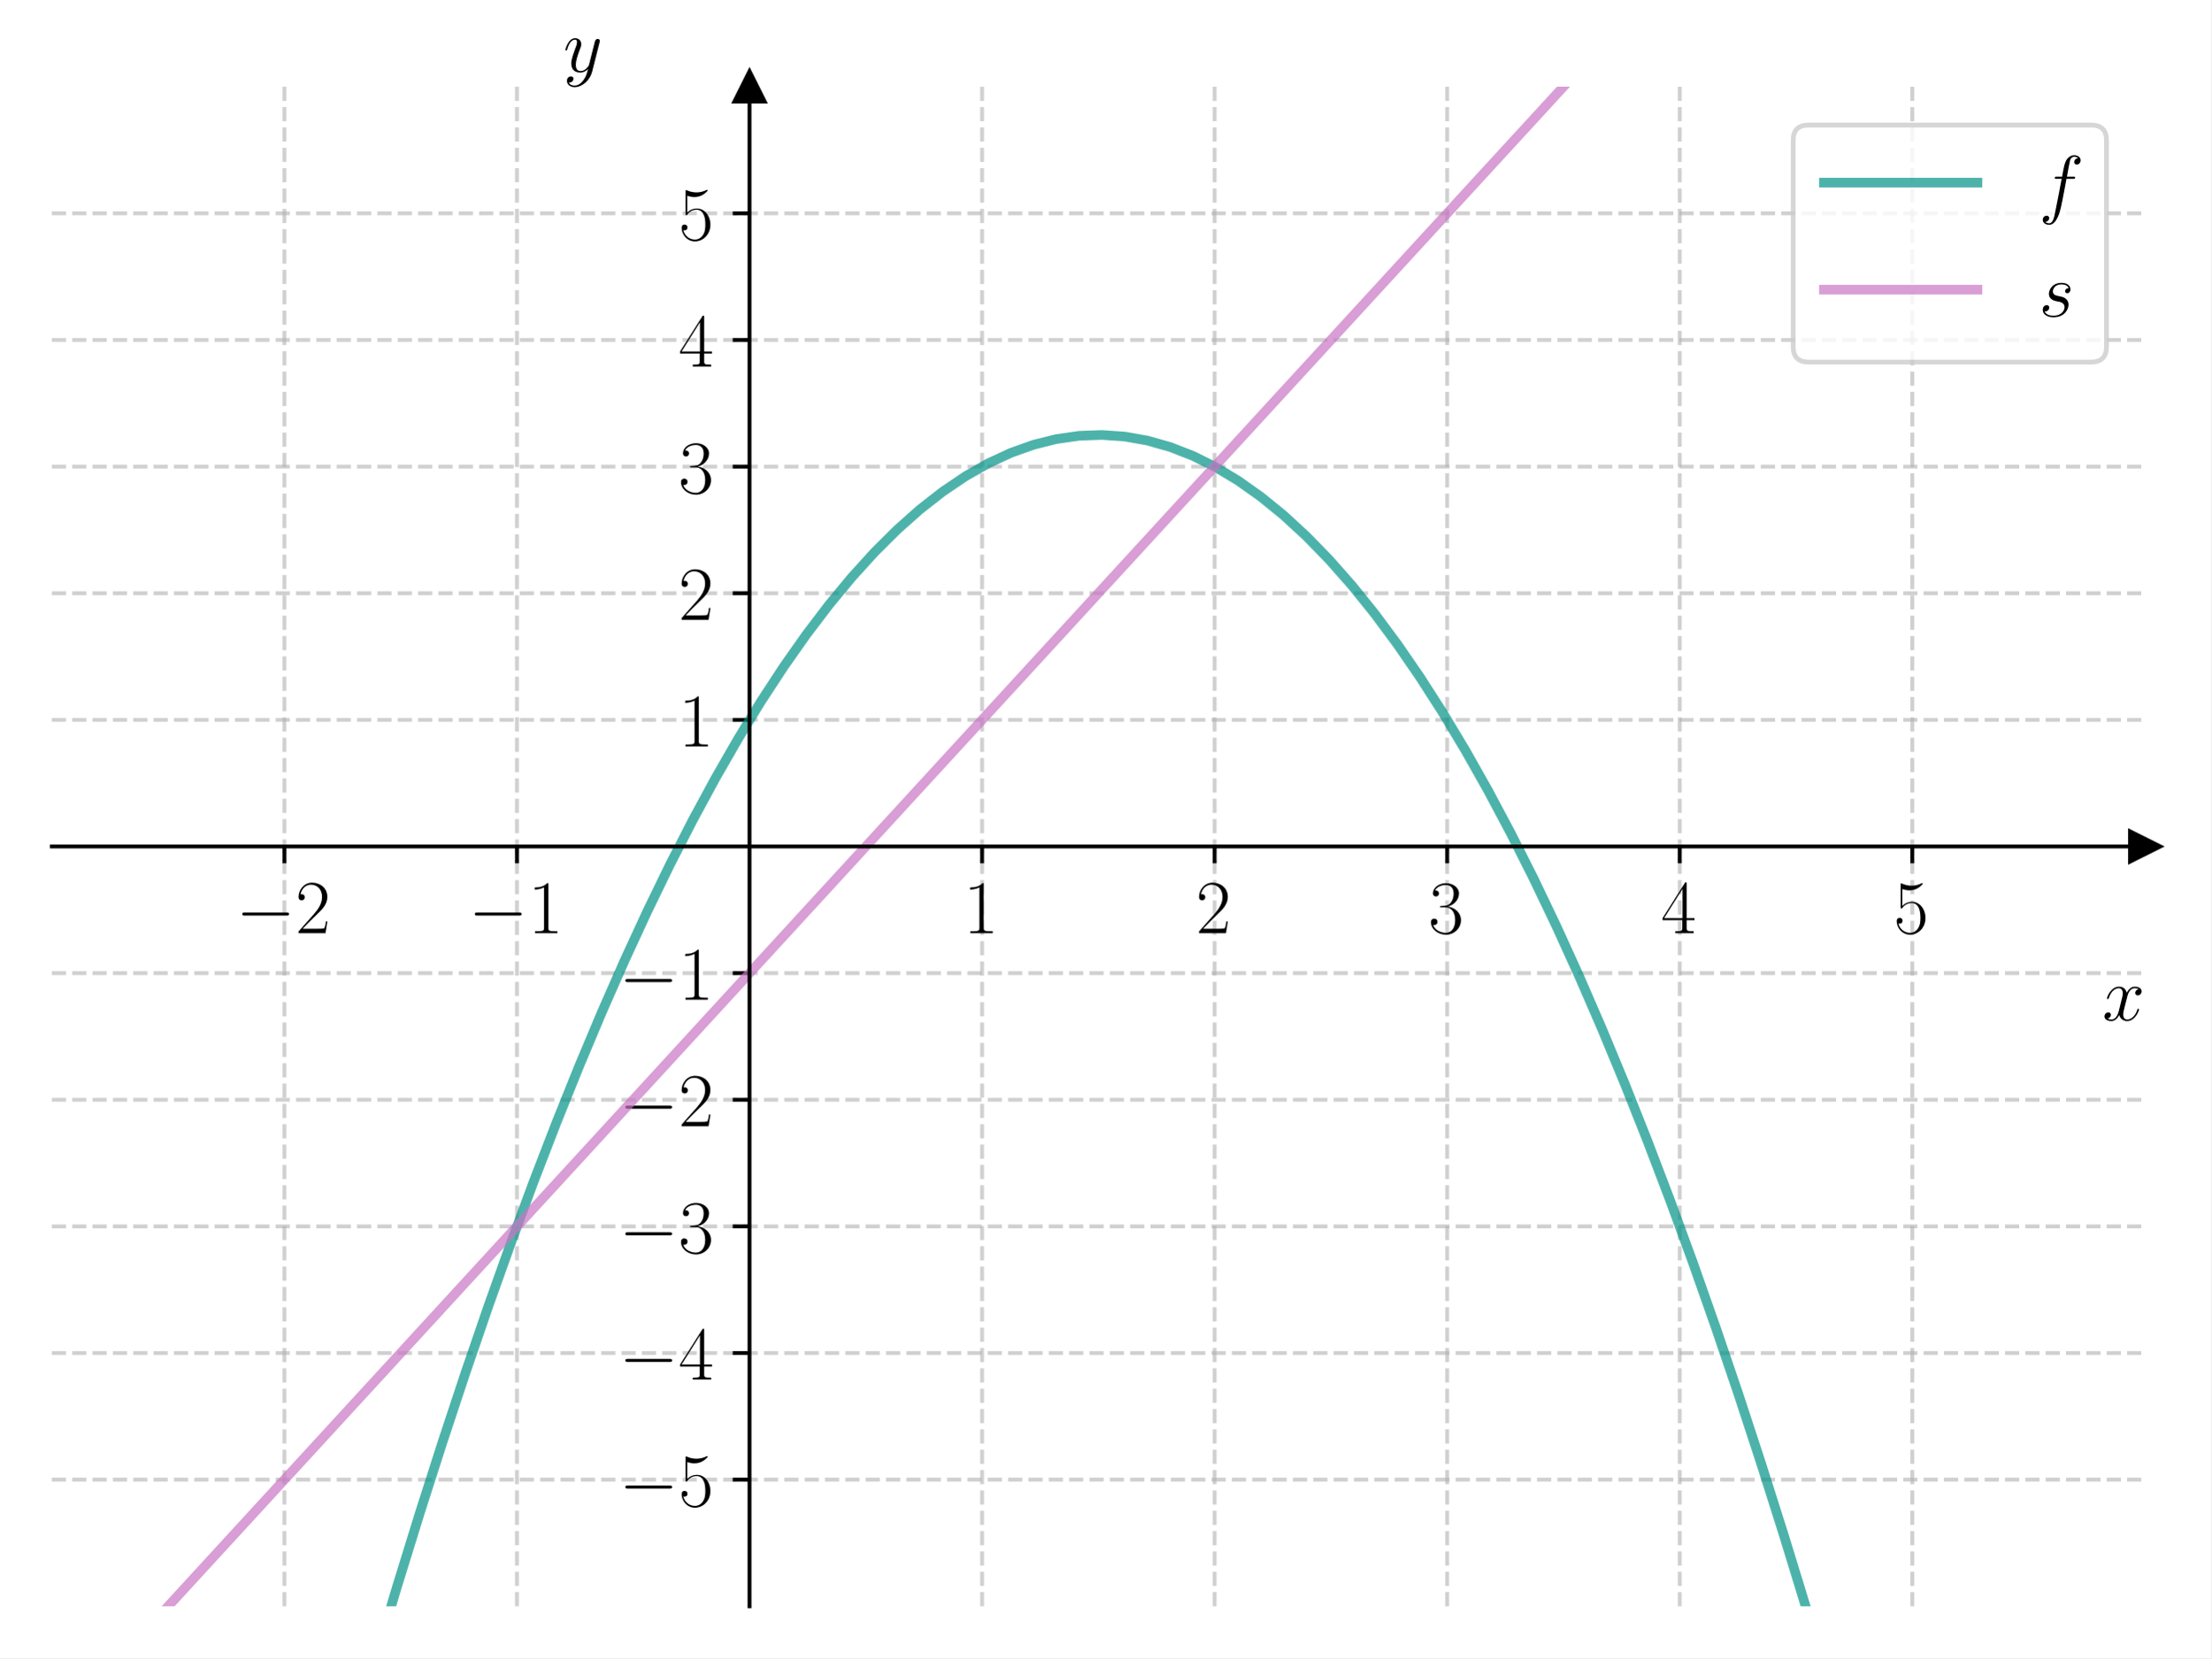
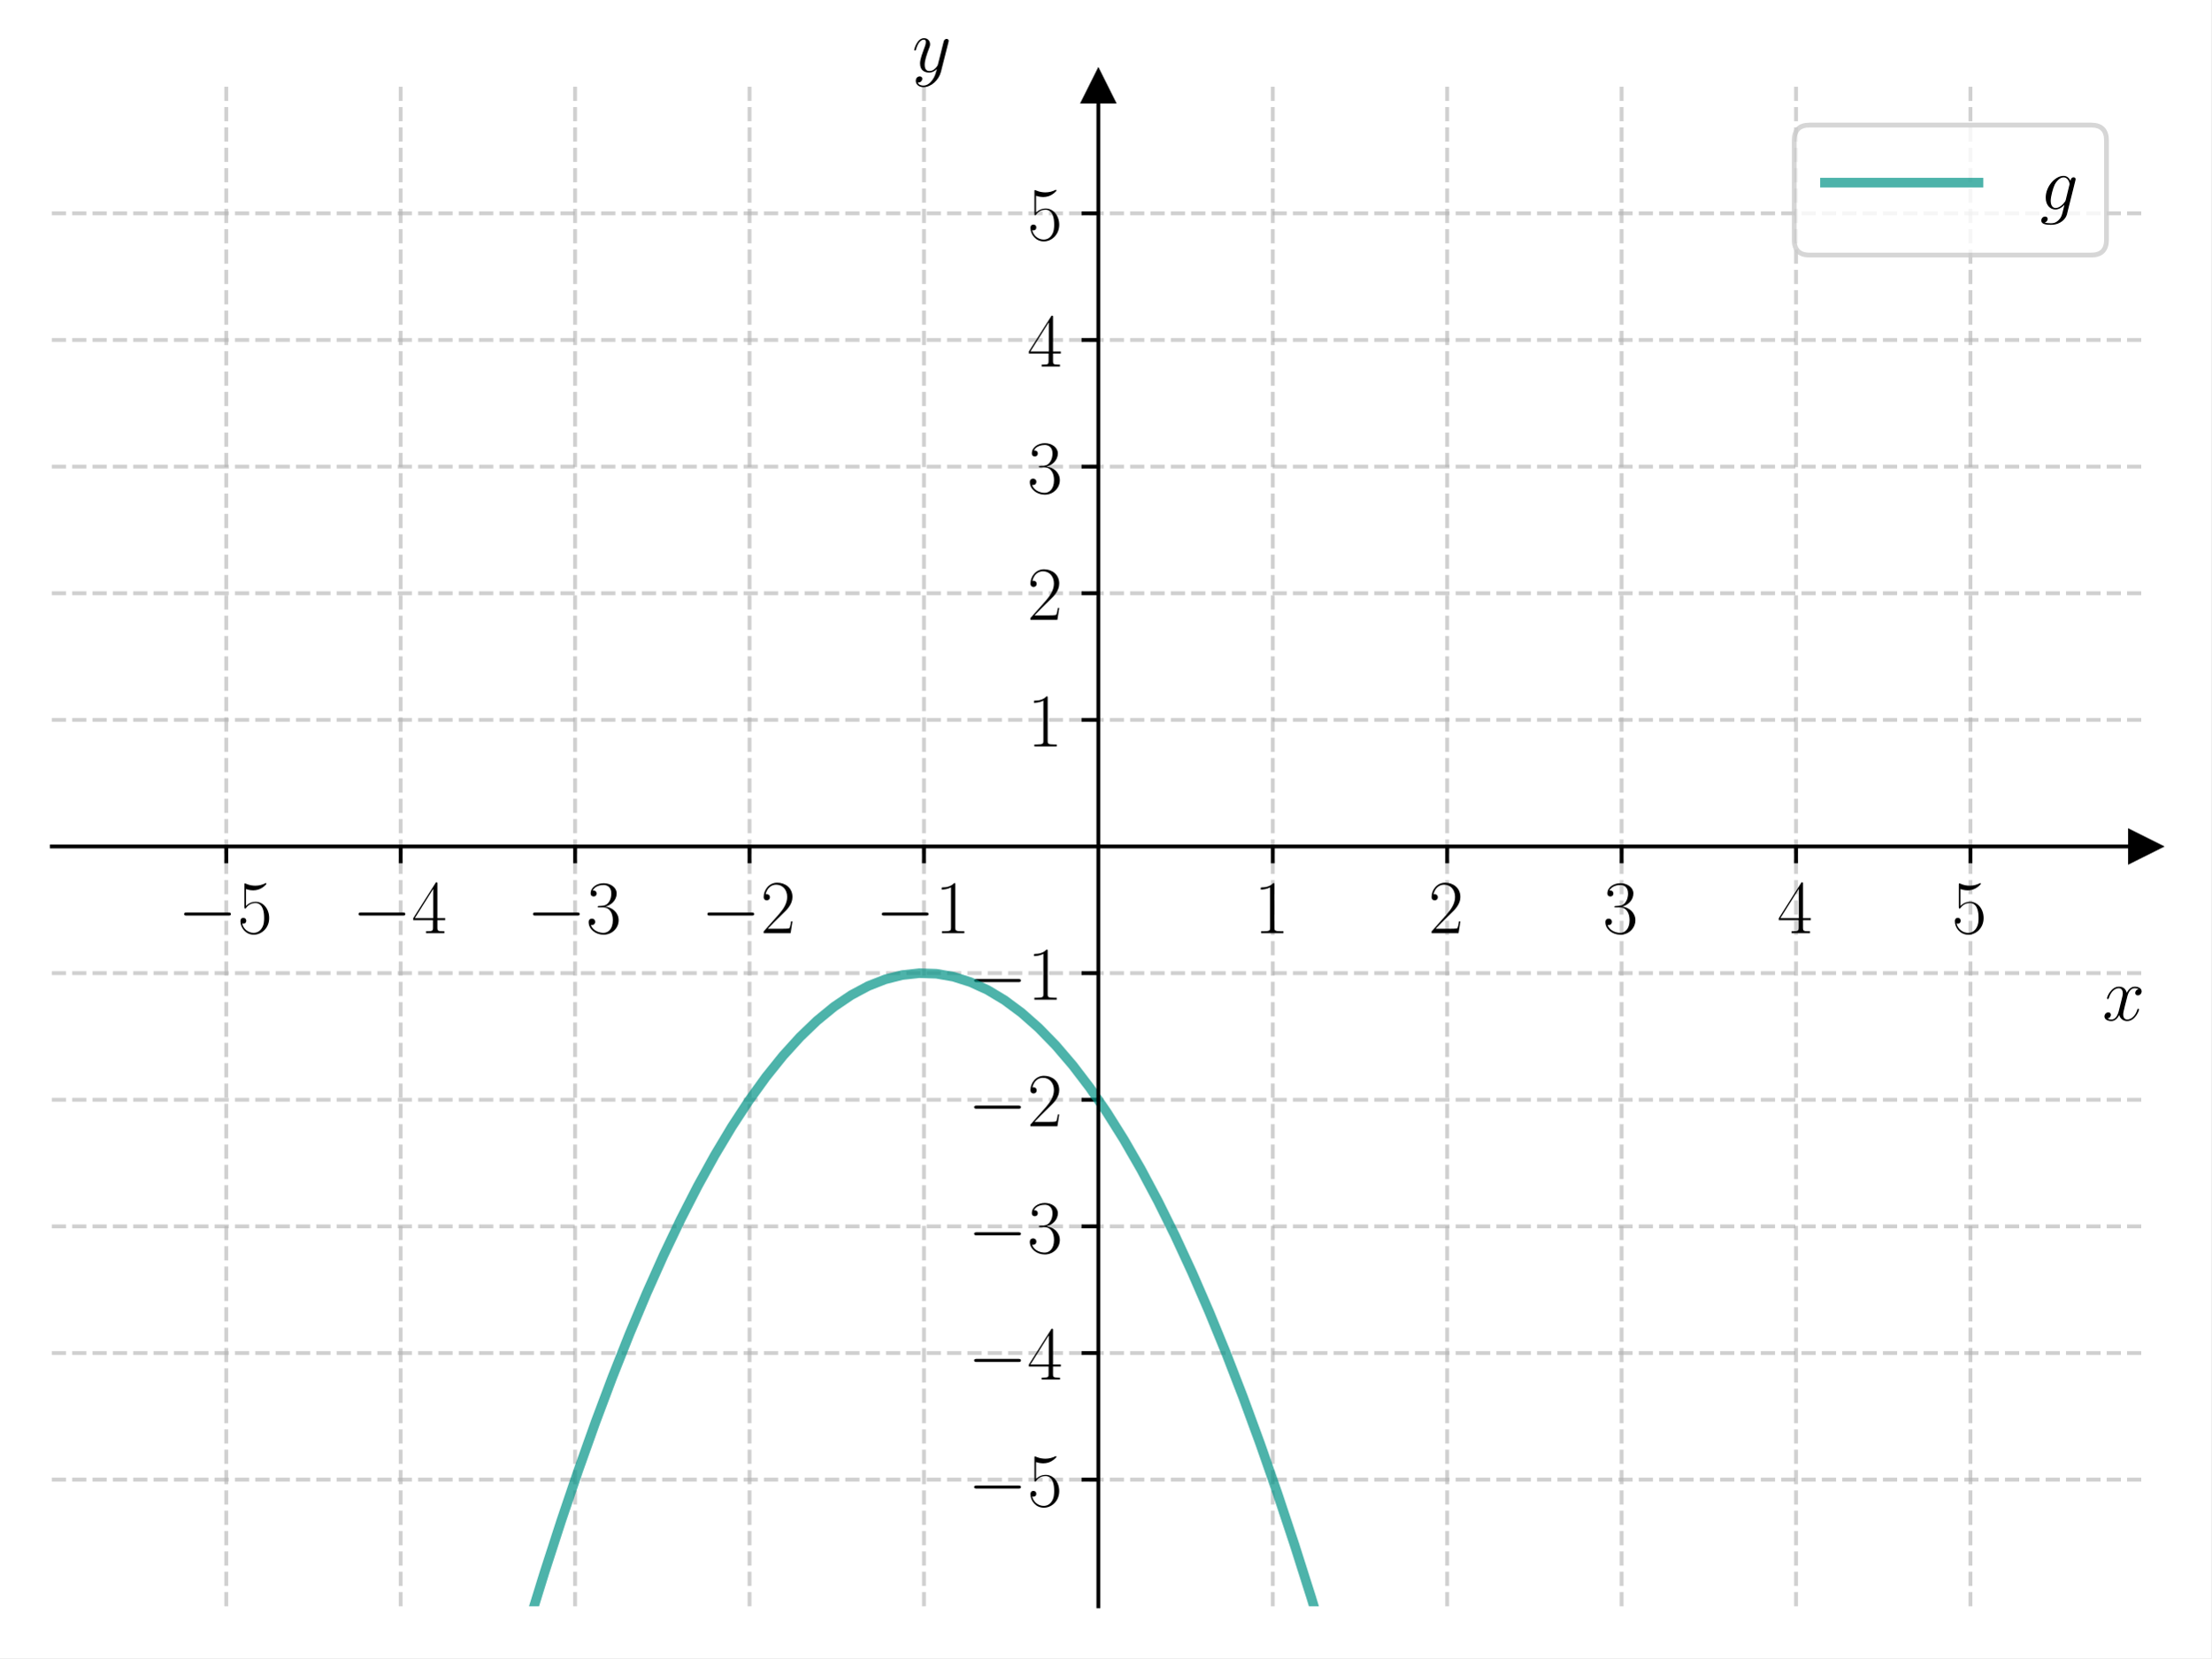
<svg xmlns="http://www.w3.org/2000/svg" xmlns:xlink="http://www.w3.org/1999/xlink" width="460.8pt" height="345.6pt" viewBox="0 0 460.8 345.6" version="1.1">
  <defs>
    <style type="text/css">*{stroke-linejoin: round; stroke-linecap: butt}</style>
  </defs>
  <g id="figure_1">
    <g id="patch_1">
      <path d="M 0 345.6  L 460.8 345.6  L 460.8 0  L 0 0  z " style="fill: #ffffff" />
    </g>
    <g id="axes_1">
      <g id="patch_2">
        <path d="M 10.8 334.8  L 447 334.8  L 447 18.065  L 10.8 18.065  z " style="fill: #ffffff" />
      </g>
      <g id="matplotlib.axis_1">
        <g id="xtick_1">
          <g id="line2d_1">
-             <path d="M 59.267 334.8  L 59.267 18.065  " clip-path="url(#p9d6a2d1941)" style="fill: none; stroke-dasharray: 2.96,1.28; stroke-dashoffset: 0; stroke: #b0b0b0; stroke-opacity: 0.6; stroke-width: 0.8" />
+             <path d="M 47.15 334.8  L 47.15 18.065  " clip-path="url(#p4e0ca5de20)" style="fill: none; stroke-dasharray: 2.96,1.28; stroke-dashoffset: 0; stroke: #b0b0b0; stroke-opacity: 0.6; stroke-width: 0.8" />
          </g>
          <g id="line2d_2">
            <defs>
-               <path id="m09ddb8def8" d="M 0 0  L 0 3.5  " style="stroke: #000000; stroke-width: 0.8" />
+               <path id="mde967ebaaf" d="M 0 0  L 0 3.5  " style="stroke: #000000; stroke-width: 0.8" />
            </defs>
            <g>
-               <use xlink:href="#m09ddb8def8" x="59.267" y="176.432" style="stroke: #000000; stroke-width: 0.8" />
+               <use xlink:href="#mde967ebaaf" x="47.15" y="176.432" style="stroke: #000000; stroke-width: 0.8" />
            </g>
          </g>
          <g id="text_1">
-             <g transform="translate(49.16568 194.5019) scale(0.16 -0.16)">
+             <g transform="translate(37.04901 194.5019) scale(0.16 -0.16)">
              <defs>
                <path id="CMSY10-0" d="M 4218 1472  C 4326 1472 4442 1472 4442 1600  C 4442 1728 4326 1728 4218 1728  L 755 1728  C 646 1728 531 1728 531 1600  C 531 1472 646 1472 755 1472  L 4218 1472  z " transform="scale(0.015625)" />
+                 <path id="CMR17-35" d="M 730 3692  C 794 3666 1056 3584 1325 3584  C 1920 3584 2246 3911 2432 4100  C 2432 4157 2432 4192 2394 4192  C 2387 4192 2374 4192 2323 4163  C 2099 4058 1837 3973 1517 3973  C 1325 3973 1037 3999 723 4139  C 653 4171 640 4171 634 4171  C 602 4171 595 4164 595 4037  L 595 2203  C 595 2089 595 2057 659 2057  C 691 2057 704 2070 736 2114  C 941 2401 1222 2522 1542 2522  C 1766 2522 2246 2382 2246 1289  C 2246 1085 2246 715 2054 421  C 1894 159 1645 25 1370 25  C 947 25 518 320 403 814  C 429 807 480 795 506 795  C 589 795 749 840 749 1038  C 749 1210 627 1280 506 1280  C 358 1280 262 1190 262 1011  C 262 454 704 -128 1382 -128  C 2042 -128 2669 440 2669 1264  C 2669 2030 2170 2624 1549 2624  C 1222 2624 947 2503 730 2274  L 730 3692  z " transform="scale(0.015625)" />
+               </defs>
+               <use xlink:href="#CMSY10-0" transform="scale(0.996264)" />
+               <use xlink:href="#CMR17-35" transform="translate(77.48747 0) scale(0.996264)" />
+             </g>
+           </g>
+         </g>
+         <g id="xtick_2">
+           <g id="line2d_3">
+             <path d="M 83.5 334.8  L 83.5 18.065  " clip-path="url(#p4e0ca5de20)" style="fill: none; stroke-dasharray: 2.96,1.28; stroke-dashoffset: 0; stroke: #b0b0b0; stroke-opacity: 0.6; stroke-width: 0.8" />
+           </g>
+           <g id="line2d_4">
+             <g>
+               <use xlink:href="#mde967ebaaf" x="83.5" y="176.432" style="stroke: #000000; stroke-width: 0.8" />
+             </g>
+           </g>
+           <g id="text_2">
+             <g transform="translate(73.39901 194.5019) scale(0.16 -0.16)">
+               <defs>
+                 <path id="CMR17-34" d="M 2150 4122  C 2150 4256 2144 4256 2029 4256  L 128 1254  L 128 1088  L 1779 1088  L 1779 457  C 1779 224 1766 160 1318 160  L 1197 160  L 1197 0  C 1402 0 1747 0 1965 0  C 2182 0 2528 0 2733 0  L 2733 160  L 2611 160  C 2163 160 2150 224 2150 457  L 2150 1088  L 2803 1088  L 2803 1254  L 2150 1254  L 2150 4122  z M 1798 3703  L 1798 1254  L 256 1254  L 1798 3703  z " transform="scale(0.015625)" />
+               </defs>
+               <use xlink:href="#CMSY10-0" transform="scale(0.996264)" />
+               <use xlink:href="#CMR17-34" transform="translate(77.48747 0) scale(0.996264)" />
+             </g>
+           </g>
+         </g>
+         <g id="xtick_3">
+           <g id="line2d_5">
+             <path d="M 119.85 334.8  L 119.85 18.065  " clip-path="url(#p4e0ca5de20)" style="fill: none; stroke-dasharray: 2.96,1.28; stroke-dashoffset: 0; stroke: #b0b0b0; stroke-opacity: 0.6; stroke-width: 0.8" />
+           </g>
+           <g id="line2d_6">
+             <g>
+               <use xlink:href="#mde967ebaaf" x="119.85" y="176.432" style="stroke: #000000; stroke-width: 0.8" />
+             </g>
+           </g>
+           <g id="text_3">
+             <g transform="translate(109.749 194.5019) scale(0.16 -0.16)">
+               <defs>
+                 <path id="CMR17-33" d="M 1414 2157  C 1984 2157 2234 1662 2234 1090  C 2234 320 1824 25 1453 25  C 1114 25 563 194 390 693  C 422 680 454 680 486 680  C 640 680 755 782 755 948  C 755 1133 614 1216 486 1216  C 378 1216 211 1165 211 926  C 211 335 787 -128 1466 -128  C 2176 -128 2720 430 2720 1085  C 2720 1707 2208 2157 1600 2227  C 2086 2328 2554 2756 2554 3329  C 2554 3820 2048 4179 1472 4179  C 890 4179 378 3829 378 3329  C 378 3110 544 3072 627 3072  C 762 3072 877 3155 877 3321  C 877 3486 762 3569 627 3569  C 602 3569 570 3569 544 3557  C 730 3959 1235 4032 1459 4032  C 1683 4032 2106 3925 2106 3320  C 2106 3143 2080 2828 1862 2550  C 1670 2304 1453 2304 1242 2284  C 1210 2284 1062 2269 1037 2269  C 992 2263 966 2257 966 2208  C 966 2163 973 2157 1101 2157  L 1414 2157  z " transform="scale(0.015625)" />
+               </defs>
+               <use xlink:href="#CMSY10-0" transform="scale(0.996264)" />
+               <use xlink:href="#CMR17-33" transform="translate(77.48747 0) scale(0.996264)" />
+             </g>
+           </g>
+         </g>
+         <g id="xtick_4">
+           <g id="line2d_7">
+             <path d="M 156.2 334.8  L 156.2 18.065  " clip-path="url(#p4e0ca5de20)" style="fill: none; stroke-dasharray: 2.96,1.28; stroke-dashoffset: 0; stroke: #b0b0b0; stroke-opacity: 0.6; stroke-width: 0.8" />
+           </g>
+           <g id="line2d_8">
+             <g>
+               <use xlink:href="#mde967ebaaf" x="156.2" y="176.432" style="stroke: #000000; stroke-width: 0.8" />
+             </g>
+           </g>
+           <g id="text_4">
+             <g transform="translate(146.099 194.5019) scale(0.16 -0.16)">
+               <defs>
                <path id="CMR17-32" d="M 2669 989  L 2554 989  C 2490 536 2438 459 2413 420  C 2381 369 1920 369 1830 369  L 602 369  C 832 619 1280 1072 1824 1597  C 2214 1967 2669 2402 2669 3035  C 2669 3790 2067 4224 1395 4224  C 691 4224 262 3604 262 3030  C 262 2780 448 2748 525 2748  C 589 2748 781 2787 781 3010  C 781 3207 614 3264 525 3264  C 486 3264 448 3258 422 3245  C 544 3790 915 4058 1306 4058  C 1862 4058 2227 3617 2227 3035  C 2227 2479 1901 2000 1536 1584  L 262 146  L 262 0  L 2515 0  L 2669 989  z " transform="scale(0.015625)" />
              </defs>
              <use xlink:href="#CMSY10-0" transform="scale(0.996264)" />
              <use xlink:href="#CMR17-32" transform="translate(77.48747 0) scale(0.996264)" />
            </g>
          </g>
        </g>
-         <g id="xtick_2">
-           <g id="line2d_3">
-             <path d="M 107.733 334.8  L 107.733 18.065  " clip-path="url(#p9d6a2d1941)" style="fill: none; stroke-dasharray: 2.96,1.28; stroke-dashoffset: 0; stroke: #b0b0b0; stroke-opacity: 0.6; stroke-width: 0.8" />
-           </g>
-           <g id="line2d_4">
-             <g>
-               <use xlink:href="#m09ddb8def8" x="107.733" y="176.432" style="stroke: #000000; stroke-width: 0.8" />
-             </g>
-           </g>
-           <g id="text_2">
-             <g transform="translate(97.63234 194.5019) scale(0.16 -0.16)">
+         <g id="xtick_5">
+           <g id="line2d_9">
+             <path d="M 192.55 334.8  L 192.55 18.065  " clip-path="url(#p4e0ca5de20)" style="fill: none; stroke-dasharray: 2.96,1.28; stroke-dashoffset: 0; stroke: #b0b0b0; stroke-opacity: 0.6; stroke-width: 0.8" />
+           </g>
+           <g id="line2d_10">
+             <g>
+               <use xlink:href="#mde967ebaaf" x="192.55" y="176.432" style="stroke: #000000; stroke-width: 0.8" />
+             </g>
+           </g>
+           <g id="text_5">
+             <g transform="translate(182.449 194.5019) scale(0.16 -0.16)">
              <defs>
                <path id="CMR17-31" d="M 1702 4058  C 1702 4192 1696 4192 1606 4192  C 1357 3916 979 3827 621 3827  C 602 3827 570 3827 563 3808  C 557 3795 557 3782 557 3648  C 755 3648 1088 3686 1344 3839  L 1344 461  C 1344 236 1331 160 781 160  L 589 160  L 589 0  C 896 0 1216 0 1523 0  C 1830 0 2150 0 2458 0  L 2458 160  L 2266 160  C 1715 160 1702 230 1702 458  L 1702 4058  z " transform="scale(0.015625)" />
              </defs>
              <use xlink:href="#CMSY10-0" transform="scale(0.996264)" />
              <use xlink:href="#CMR17-31" transform="translate(77.48747 0) scale(0.996264)" />
            </g>
          </g>
        </g>
-         <g id="xtick_3">
-           <g id="line2d_5">
-             <path d="M 204.667 334.8  L 204.667 18.065  " clip-path="url(#p9d6a2d1941)" style="fill: none; stroke-dasharray: 2.96,1.28; stroke-dashoffset: 0; stroke: #b0b0b0; stroke-opacity: 0.6; stroke-width: 0.8" />
-           </g>
-           <g id="line2d_6">
-             <g>
-               <use xlink:href="#m09ddb8def8" x="204.667" y="176.432" style="stroke: #000000; stroke-width: 0.8" />
-             </g>
-           </g>
-           <g id="text_3">
-             <g transform="translate(200.7647 194.5019) scale(0.16 -0.16)">
-               <use xlink:href="#CMR17-31" transform="scale(0.996264)" />
-             </g>
-           </g>
-         </g>
-         <g id="xtick_4">
-           <g id="line2d_7">
-             <path d="M 253.133 334.8  L 253.133 18.065  " clip-path="url(#p9d6a2d1941)" style="fill: none; stroke-dasharray: 2.96,1.28; stroke-dashoffset: 0; stroke: #b0b0b0; stroke-opacity: 0.6; stroke-width: 0.8" />
-           </g>
-           <g id="line2d_8">
-             <g>
-               <use xlink:href="#m09ddb8def8" x="253.133" y="176.432" style="stroke: #000000; stroke-width: 0.8" />
-             </g>
-           </g>
-           <g id="text_4">
-             <g transform="translate(249.2313 194.5019) scale(0.16 -0.16)">
-               <use xlink:href="#CMR17-32" transform="scale(0.996264)" />
-             </g>
-           </g>
-         </g>
-         <g id="xtick_5">
-           <g id="line2d_9">
-             <path d="M 301.6 334.8  L 301.6 18.065  " clip-path="url(#p9d6a2d1941)" style="fill: none; stroke-dasharray: 2.96,1.28; stroke-dashoffset: 0; stroke: #b0b0b0; stroke-opacity: 0.6; stroke-width: 0.8" />
-           </g>
-           <g id="line2d_10">
-             <g>
-               <use xlink:href="#m09ddb8def8" x="301.6" y="176.432" style="stroke: #000000; stroke-width: 0.8" />
-             </g>
-           </g>
-           <g id="text_5">
-             <g transform="translate(297.698 194.5019) scale(0.16 -0.16)">
-               <defs>
-                 <path id="CMR17-33" d="M 1414 2157  C 1984 2157 2234 1662 2234 1090  C 2234 320 1824 25 1453 25  C 1114 25 563 194 390 693  C 422 680 454 680 486 680  C 640 680 755 782 755 948  C 755 1133 614 1216 486 1216  C 378 1216 211 1165 211 926  C 211 335 787 -128 1466 -128  C 2176 -128 2720 430 2720 1085  C 2720 1707 2208 2157 1600 2227  C 2086 2328 2554 2756 2554 3329  C 2554 3820 2048 4179 1472 4179  C 890 4179 378 3829 378 3329  C 378 3110 544 3072 627 3072  C 762 3072 877 3155 877 3321  C 877 3486 762 3569 627 3569  C 602 3569 570 3569 544 3557  C 730 3959 1235 4032 1459 4032  C 1683 4032 2106 3925 2106 3320  C 2106 3143 2080 2828 1862 2550  C 1670 2304 1453 2304 1242 2284  C 1210 2284 1062 2269 1037 2269  C 992 2263 966 2257 966 2208  C 966 2163 973 2157 1101 2157  L 1414 2157  z " transform="scale(0.015625)" />
-               </defs>
-               <use xlink:href="#CMR17-33" transform="scale(0.996264)" />
-             </g>
-           </g>
-         </g>
        <g id="xtick_6">
          <g id="line2d_11">
-             <path d="M 350.067 334.8  L 350.067 18.065  " clip-path="url(#p9d6a2d1941)" style="fill: none; stroke-dasharray: 2.96,1.28; stroke-dashoffset: 0; stroke: #b0b0b0; stroke-opacity: 0.6; stroke-width: 0.8" />
+             <path d="M 265.25 334.8  L 265.25 18.065  " clip-path="url(#p4e0ca5de20)" style="fill: none; stroke-dasharray: 2.96,1.28; stroke-dashoffset: 0; stroke: #b0b0b0; stroke-opacity: 0.6; stroke-width: 0.8" />
          </g>
          <g id="line2d_12">
            <g>
-               <use xlink:href="#m09ddb8def8" x="350.067" y="176.432" style="stroke: #000000; stroke-width: 0.8" />
+               <use xlink:href="#mde967ebaaf" x="265.25" y="176.432" style="stroke: #000000; stroke-width: 0.8" />
            </g>
          </g>
          <g id="text_6">
-             <g transform="translate(346.1647 194.5019) scale(0.16 -0.16)">
-               <defs>
-                 <path id="CMR17-34" d="M 2150 4122  C 2150 4256 2144 4256 2029 4256  L 128 1254  L 128 1088  L 1779 1088  L 1779 457  C 1779 224 1766 160 1318 160  L 1197 160  L 1197 0  C 1402 0 1747 0 1965 0  C 2182 0 2528 0 2733 0  L 2733 160  L 2611 160  C 2163 160 2150 224 2150 457  L 2150 1088  L 2803 1088  L 2803 1254  L 2150 1254  L 2150 4122  z M 1798 3703  L 1798 1254  L 256 1254  L 1798 3703  z " transform="scale(0.015625)" />
-               </defs>
-               <use xlink:href="#CMR17-34" transform="scale(0.996264)" />
+             <g transform="translate(261.348 194.5019) scale(0.16 -0.16)">
+               <use xlink:href="#CMR17-31" transform="scale(0.996264)" />
            </g>
          </g>
        </g>
        <g id="xtick_7">
          <g id="line2d_13">
-             <path d="M 398.533 334.8  L 398.533 18.065  " clip-path="url(#p9d6a2d1941)" style="fill: none; stroke-dasharray: 2.96,1.28; stroke-dashoffset: 0; stroke: #b0b0b0; stroke-opacity: 0.6; stroke-width: 0.8" />
+             <path d="M 301.6 334.8  L 301.6 18.065  " clip-path="url(#p4e0ca5de20)" style="fill: none; stroke-dasharray: 2.96,1.28; stroke-dashoffset: 0; stroke: #b0b0b0; stroke-opacity: 0.6; stroke-width: 0.8" />
          </g>
          <g id="line2d_14">
            <g>
-               <use xlink:href="#m09ddb8def8" x="398.533" y="176.432" style="stroke: #000000; stroke-width: 0.8" />
+               <use xlink:href="#mde967ebaaf" x="301.6" y="176.432" style="stroke: #000000; stroke-width: 0.8" />
            </g>
          </g>
          <g id="text_7">
-             <g transform="translate(394.6313 194.5019) scale(0.16 -0.16)">
-               <defs>
-                 <path id="CMR17-35" d="M 730 3692  C 794 3666 1056 3584 1325 3584  C 1920 3584 2246 3911 2432 4100  C 2432 4157 2432 4192 2394 4192  C 2387 4192 2374 4192 2323 4163  C 2099 4058 1837 3973 1517 3973  C 1325 3973 1037 3999 723 4139  C 653 4171 640 4171 634 4171  C 602 4171 595 4164 595 4037  L 595 2203  C 595 2089 595 2057 659 2057  C 691 2057 704 2070 736 2114  C 941 2401 1222 2522 1542 2522  C 1766 2522 2246 2382 2246 1289  C 2246 1085 2246 715 2054 421  C 1894 159 1645 25 1370 25  C 947 25 518 320 403 814  C 429 807 480 795 506 795  C 589 795 749 840 749 1038  C 749 1210 627 1280 506 1280  C 358 1280 262 1190 262 1011  C 262 454 704 -128 1382 -128  C 2042 -128 2669 440 2669 1264  C 2669 2030 2170 2624 1549 2624  C 1222 2624 947 2503 730 2274  L 730 3692  z " transform="scale(0.015625)" />
-               </defs>
+             <g transform="translate(297.698 194.5019) scale(0.16 -0.16)">
+               <use xlink:href="#CMR17-32" transform="scale(0.996264)" />
+             </g>
+           </g>
+         </g>
+         <g id="xtick_8">
+           <g id="line2d_15">
+             <path d="M 337.95 334.8  L 337.95 18.065  " clip-path="url(#p4e0ca5de20)" style="fill: none; stroke-dasharray: 2.96,1.28; stroke-dashoffset: 0; stroke: #b0b0b0; stroke-opacity: 0.6; stroke-width: 0.8" />
+           </g>
+           <g id="line2d_16">
+             <g>
+               <use xlink:href="#mde967ebaaf" x="337.95" y="176.432" style="stroke: #000000; stroke-width: 0.8" />
+             </g>
+           </g>
+           <g id="text_8">
+             <g transform="translate(334.048 194.5019) scale(0.16 -0.16)">
+               <use xlink:href="#CMR17-33" transform="scale(0.996264)" />
+             </g>
+           </g>
+         </g>
+         <g id="xtick_9">
+           <g id="line2d_17">
+             <path d="M 374.3 334.8  L 374.3 18.065  " clip-path="url(#p4e0ca5de20)" style="fill: none; stroke-dasharray: 2.96,1.28; stroke-dashoffset: 0; stroke: #b0b0b0; stroke-opacity: 0.6; stroke-width: 0.8" />
+           </g>
+           <g id="line2d_18">
+             <g>
+               <use xlink:href="#mde967ebaaf" x="374.3" y="176.432" style="stroke: #000000; stroke-width: 0.8" />
+             </g>
+           </g>
+           <g id="text_9">
+             <g transform="translate(370.398 194.5019) scale(0.16 -0.16)">
+               <use xlink:href="#CMR17-34" transform="scale(0.996264)" />
+             </g>
+           </g>
+         </g>
+         <g id="xtick_10">
+           <g id="line2d_19">
+             <path d="M 410.65 334.8  L 410.65 18.065  " clip-path="url(#p4e0ca5de20)" style="fill: none; stroke-dasharray: 2.96,1.28; stroke-dashoffset: 0; stroke: #b0b0b0; stroke-opacity: 0.6; stroke-width: 0.8" />
+           </g>
+           <g id="line2d_20">
+             <g>
+               <use xlink:href="#mde967ebaaf" x="410.65" y="176.432" style="stroke: #000000; stroke-width: 0.8" />
+             </g>
+           </g>
+           <g id="text_10">
+             <g transform="translate(406.748 194.5019) scale(0.16 -0.16)">
              <use xlink:href="#CMR17-35" transform="scale(0.996264)" />
            </g>
          </g>
        </g>
-         <g id="text_8">
+         <g id="text_11">
          <g transform="translate(438.1306 212.6709) scale(0.16 -0.16)">
            <defs>
              <path id="CMMI12-78" d="M 3034 2606  C 2829 2567 2752 2414 2752 2293  C 2752 2139 2874 2088 2963 2088  C 3155 2088 3290 2254 3290 2427  C 3290 2695 2982 2816 2714 2816  C 2323 2816 2106 2433 2048 2312  C 1901 2816 1504 2816 1389 2816  C 736 2816 390 1980 390 1839  C 390 1814 416 1782 461 1782  C 512 1782 525 1820 538 1846  C 755 2555 1184 2689 1370 2689  C 1658 2689 1715 2420 1715 2267  C 1715 2127 1677 1980 1600 1673  L 1382 798  C 1286 415 1101 64 762 64  C 730 64 570 64 435 147  C 666 192 717 383 717 460  C 717 588 621 664 499 664  C 346 664 179 530 179 326  C 179 57 480 -64 755 -64  C 1062 -64 1280 179 1414 441  C 1517 64 1837 -64 2074 -64  C 2726 -64 3072 773 3072 913  C 3072 945 3046 971 3008 971  C 2950 971 2944 939 2925 888  C 2752 326 2381 64 2093 64  C 1869 64 1747 230 1747 492  C 1747 632 1773 734 1875 1156  L 2099 2024  C 2195 2408 2413 2689 2707 2689  C 2720 2689 2899 2689 3034 2606  z " transform="scale(0.015625)" />
            </defs>
            <use xlink:href="#CMMI12-78" transform="scale(0.996264)" />
          </g>
        </g>
      </g>
      <g id="matplotlib.axis_2">
        <g id="ytick_1">
-           <g id="line2d_15">
-             <path d="M 10.8 308.405  L 447 308.405  " clip-path="url(#p9d6a2d1941)" style="fill: none; stroke-dasharray: 2.96,1.28; stroke-dashoffset: 0; stroke: #b0b0b0; stroke-opacity: 0.6; stroke-width: 0.8" />
-           </g>
-           <g id="line2d_16">
+           <g id="line2d_21">
+             <path d="M 10.8 308.405  L 447 308.405  " clip-path="url(#p4e0ca5de20)" style="fill: none; stroke-dasharray: 2.96,1.28; stroke-dashoffset: 0; stroke: #b0b0b0; stroke-opacity: 0.6; stroke-width: 0.8" />
+           </g>
+           <g id="line2d_22">
            <defs>
-               <path id="m1ba1b0fa4f" d="M 0 0  L -3.5 0  " style="stroke: #000000; stroke-width: 0.8" />
+               <path id="mb81b0fd4c8" d="M 0 0  L -3.5 0  " style="stroke: #000000; stroke-width: 0.8" />
            </defs>
            <g>
-               <use xlink:href="#m1ba1b0fa4f" x="156.2" y="308.405" style="stroke: #000000; stroke-width: 0.8" />
-             </g>
-           </g>
-           <g id="text_9">
-             <g transform="translate(128.998 313.9402) scale(0.16 -0.16)">
+               <use xlink:href="#mb81b0fd4c8" x="228.9" y="308.405" style="stroke: #000000; stroke-width: 0.8" />
+             </g>
+           </g>
+           <g id="text_12">
+             <g transform="translate(201.698 313.9402) scale(0.16 -0.16)">
              <use xlink:href="#CMSY10-0" transform="scale(0.996264)" />
              <use xlink:href="#CMR17-35" transform="translate(77.48747 0) scale(0.996264)" />
            </g>
          </g>
        </g>
        <g id="ytick_2">
-           <g id="line2d_17">
-             <path d="M 10.8 282.011  L 447 282.011  " clip-path="url(#p9d6a2d1941)" style="fill: none; stroke-dasharray: 2.96,1.28; stroke-dashoffset: 0; stroke: #b0b0b0; stroke-opacity: 0.6; stroke-width: 0.8" />
-           </g>
-           <g id="line2d_18">
-             <g>
-               <use xlink:href="#m1ba1b0fa4f" x="156.2" y="282.011" style="stroke: #000000; stroke-width: 0.8" />
-             </g>
-           </g>
-           <g id="text_10">
-             <g transform="translate(128.998 287.5455) scale(0.16 -0.16)">
+           <g id="line2d_23">
+             <path d="M 10.8 282.011  L 447 282.011  " clip-path="url(#p4e0ca5de20)" style="fill: none; stroke-dasharray: 2.96,1.28; stroke-dashoffset: 0; stroke: #b0b0b0; stroke-opacity: 0.6; stroke-width: 0.8" />
+           </g>
+           <g id="line2d_24">
+             <g>
+               <use xlink:href="#mb81b0fd4c8" x="228.9" y="282.011" style="stroke: #000000; stroke-width: 0.8" />
+             </g>
+           </g>
+           <g id="text_13">
+             <g transform="translate(201.698 287.5455) scale(0.16 -0.16)">
              <use xlink:href="#CMSY10-0" transform="scale(0.996264)" />
              <use xlink:href="#CMR17-34" transform="translate(77.48747 0) scale(0.996264)" />
            </g>
          </g>
        </g>
        <g id="ytick_3">
-           <g id="line2d_19">
-             <path d="M 10.8 255.616  L 447 255.616  " clip-path="url(#p9d6a2d1941)" style="fill: none; stroke-dasharray: 2.96,1.28; stroke-dashoffset: 0; stroke: #b0b0b0; stroke-opacity: 0.6; stroke-width: 0.8" />
-           </g>
-           <g id="line2d_20">
-             <g>
-               <use xlink:href="#m1ba1b0fa4f" x="156.2" y="255.616" style="stroke: #000000; stroke-width: 0.8" />
-             </g>
-           </g>
-           <g id="text_11">
-             <g transform="translate(128.998 261.1509) scale(0.16 -0.16)">
+           <g id="line2d_25">
+             <path d="M 10.8 255.616  L 447 255.616  " clip-path="url(#p4e0ca5de20)" style="fill: none; stroke-dasharray: 2.96,1.28; stroke-dashoffset: 0; stroke: #b0b0b0; stroke-opacity: 0.6; stroke-width: 0.8" />
+           </g>
+           <g id="line2d_26">
+             <g>
+               <use xlink:href="#mb81b0fd4c8" x="228.9" y="255.616" style="stroke: #000000; stroke-width: 0.8" />
+             </g>
+           </g>
+           <g id="text_14">
+             <g transform="translate(201.698 261.1509) scale(0.16 -0.16)">
              <use xlink:href="#CMSY10-0" transform="scale(0.996264)" />
              <use xlink:href="#CMR17-33" transform="translate(77.48747 0) scale(0.996264)" />
            </g>
          </g>
        </g>
        <g id="ytick_4">
-           <g id="line2d_21">
-             <path d="M 10.8 229.222  L 447 229.222  " clip-path="url(#p9d6a2d1941)" style="fill: none; stroke-dasharray: 2.96,1.28; stroke-dashoffset: 0; stroke: #b0b0b0; stroke-opacity: 0.6; stroke-width: 0.8" />
-           </g>
-           <g id="line2d_22">
-             <g>
-               <use xlink:href="#m1ba1b0fa4f" x="156.2" y="229.222" style="stroke: #000000; stroke-width: 0.8" />
-             </g>
-           </g>
-           <g id="text_12">
-             <g transform="translate(128.998 234.7563) scale(0.16 -0.16)">
+           <g id="line2d_27">
+             <path d="M 10.8 229.222  L 447 229.222  " clip-path="url(#p4e0ca5de20)" style="fill: none; stroke-dasharray: 2.96,1.28; stroke-dashoffset: 0; stroke: #b0b0b0; stroke-opacity: 0.6; stroke-width: 0.8" />
+           </g>
+           <g id="line2d_28">
+             <g>
+               <use xlink:href="#mb81b0fd4c8" x="228.9" y="229.222" style="stroke: #000000; stroke-width: 0.8" />
+             </g>
+           </g>
+           <g id="text_15">
+             <g transform="translate(201.698 234.7563) scale(0.16 -0.16)">
              <use xlink:href="#CMSY10-0" transform="scale(0.996264)" />
              <use xlink:href="#CMR17-32" transform="translate(77.48747 0) scale(0.996264)" />
            </g>
          </g>
        </g>
        <g id="ytick_5">
-           <g id="line2d_23">
-             <path d="M 10.8 202.827  L 447 202.827  " clip-path="url(#p9d6a2d1941)" style="fill: none; stroke-dasharray: 2.96,1.28; stroke-dashoffset: 0; stroke: #b0b0b0; stroke-opacity: 0.6; stroke-width: 0.8" />
-           </g>
-           <g id="line2d_24">
-             <g>
-               <use xlink:href="#m1ba1b0fa4f" x="156.2" y="202.827" style="stroke: #000000; stroke-width: 0.8" />
-             </g>
-           </g>
-           <g id="text_13">
-             <g transform="translate(128.998 208.3617) scale(0.16 -0.16)">
+           <g id="line2d_29">
+             <path d="M 10.8 202.827  L 447 202.827  " clip-path="url(#p4e0ca5de20)" style="fill: none; stroke-dasharray: 2.96,1.28; stroke-dashoffset: 0; stroke: #b0b0b0; stroke-opacity: 0.6; stroke-width: 0.8" />
+           </g>
+           <g id="line2d_30">
+             <g>
+               <use xlink:href="#mb81b0fd4c8" x="228.9" y="202.827" style="stroke: #000000; stroke-width: 0.8" />
+             </g>
+           </g>
+           <g id="text_16">
+             <g transform="translate(201.698 208.3617) scale(0.16 -0.16)">
              <use xlink:href="#CMSY10-0" transform="scale(0.996264)" />
              <use xlink:href="#CMR17-31" transform="translate(77.48747 0) scale(0.996264)" />
            </g>
          </g>
        </g>
        <g id="ytick_6">
-           <g id="line2d_25">
-             <path d="M 10.8 150.038  L 447 150.038  " clip-path="url(#p9d6a2d1941)" style="fill: none; stroke-dasharray: 2.96,1.28; stroke-dashoffset: 0; stroke: #b0b0b0; stroke-opacity: 0.6; stroke-width: 0.8" />
-           </g>
-           <g id="line2d_26">
-             <g>
-               <use xlink:href="#m1ba1b0fa4f" x="156.2" y="150.038" style="stroke: #000000; stroke-width: 0.8" />
-             </g>
-           </g>
-           <g id="text_14">
-             <g transform="translate(141.396 155.5724) scale(0.16 -0.16)">
+           <g id="line2d_31">
+             <path d="M 10.8 150.038  L 447 150.038  " clip-path="url(#p4e0ca5de20)" style="fill: none; stroke-dasharray: 2.96,1.28; stroke-dashoffset: 0; stroke: #b0b0b0; stroke-opacity: 0.6; stroke-width: 0.8" />
+           </g>
+           <g id="line2d_32">
+             <g>
+               <use xlink:href="#mb81b0fd4c8" x="228.9" y="150.038" style="stroke: #000000; stroke-width: 0.8" />
+             </g>
+           </g>
+           <g id="text_17">
+             <g transform="translate(214.096 155.5724) scale(0.16 -0.16)">
              <use xlink:href="#CMR17-31" transform="scale(0.996264)" />
            </g>
          </g>
        </g>
        <g id="ytick_7">
-           <g id="line2d_27">
-             <path d="M 10.8 123.643  L 447 123.643  " clip-path="url(#p9d6a2d1941)" style="fill: none; stroke-dasharray: 2.96,1.28; stroke-dashoffset: 0; stroke: #b0b0b0; stroke-opacity: 0.6; stroke-width: 0.8" />
-           </g>
-           <g id="line2d_28">
-             <g>
-               <use xlink:href="#m1ba1b0fa4f" x="156.2" y="123.643" style="stroke: #000000; stroke-width: 0.8" />
-             </g>
-           </g>
-           <g id="text_15">
-             <g transform="translate(141.396 129.1778) scale(0.16 -0.16)">
+           <g id="line2d_33">
+             <path d="M 10.8 123.643  L 447 123.643  " clip-path="url(#p4e0ca5de20)" style="fill: none; stroke-dasharray: 2.96,1.28; stroke-dashoffset: 0; stroke: #b0b0b0; stroke-opacity: 0.6; stroke-width: 0.8" />
+           </g>
+           <g id="line2d_34">
+             <g>
+               <use xlink:href="#mb81b0fd4c8" x="228.9" y="123.643" style="stroke: #000000; stroke-width: 0.8" />
+             </g>
+           </g>
+           <g id="text_18">
+             <g transform="translate(214.096 129.1778) scale(0.16 -0.16)">
              <use xlink:href="#CMR17-32" transform="scale(0.996264)" />
            </g>
          </g>
        </g>
        <g id="ytick_8">
-           <g id="line2d_29">
-             <path d="M 10.8 97.248  L 447 97.248  " clip-path="url(#p9d6a2d1941)" style="fill: none; stroke-dasharray: 2.96,1.28; stroke-dashoffset: 0; stroke: #b0b0b0; stroke-opacity: 0.6; stroke-width: 0.8" />
-           </g>
-           <g id="line2d_30">
-             <g>
-               <use xlink:href="#m1ba1b0fa4f" x="156.2" y="97.248" style="stroke: #000000; stroke-width: 0.8" />
-             </g>
-           </g>
-           <g id="text_16">
-             <g transform="translate(141.396 102.7832) scale(0.16 -0.16)">
+           <g id="line2d_35">
+             <path d="M 10.8 97.248  L 447 97.248  " clip-path="url(#p4e0ca5de20)" style="fill: none; stroke-dasharray: 2.96,1.28; stroke-dashoffset: 0; stroke: #b0b0b0; stroke-opacity: 0.6; stroke-width: 0.8" />
+           </g>
+           <g id="line2d_36">
+             <g>
+               <use xlink:href="#mb81b0fd4c8" x="228.9" y="97.248" style="stroke: #000000; stroke-width: 0.8" />
+             </g>
+           </g>
+           <g id="text_19">
+             <g transform="translate(214.096 102.7832) scale(0.16 -0.16)">
              <use xlink:href="#CMR17-33" transform="scale(0.996264)" />
            </g>
          </g>
        </g>
        <g id="ytick_9">
-           <g id="line2d_31">
-             <path d="M 10.8 70.854  L 447 70.854  " clip-path="url(#p9d6a2d1941)" style="fill: none; stroke-dasharray: 2.96,1.28; stroke-dashoffset: 0; stroke: #b0b0b0; stroke-opacity: 0.6; stroke-width: 0.8" />
-           </g>
-           <g id="line2d_32">
-             <g>
-               <use xlink:href="#m1ba1b0fa4f" x="156.2" y="70.854" style="stroke: #000000; stroke-width: 0.8" />
-             </g>
-           </g>
-           <g id="text_17">
-             <g transform="translate(141.396 76.38857) scale(0.16 -0.16)">
+           <g id="line2d_37">
+             <path d="M 10.8 70.854  L 447 70.854  " clip-path="url(#p4e0ca5de20)" style="fill: none; stroke-dasharray: 2.96,1.28; stroke-dashoffset: 0; stroke: #b0b0b0; stroke-opacity: 0.6; stroke-width: 0.8" />
+           </g>
+           <g id="line2d_38">
+             <g>
+               <use xlink:href="#mb81b0fd4c8" x="228.9" y="70.854" style="stroke: #000000; stroke-width: 0.8" />
+             </g>
+           </g>
+           <g id="text_20">
+             <g transform="translate(214.096 76.38857) scale(0.16 -0.16)">
              <use xlink:href="#CMR17-34" transform="scale(0.996264)" />
            </g>
          </g>
        </g>
        <g id="ytick_10">
-           <g id="line2d_33">
-             <path d="M 10.8 44.459  L 447 44.459  " clip-path="url(#p9d6a2d1941)" style="fill: none; stroke-dasharray: 2.96,1.28; stroke-dashoffset: 0; stroke: #b0b0b0; stroke-opacity: 0.6; stroke-width: 0.8" />
-           </g>
-           <g id="line2d_34">
-             <g>
-               <use xlink:href="#m1ba1b0fa4f" x="156.2" y="44.459" style="stroke: #000000; stroke-width: 0.8" />
-             </g>
-           </g>
-           <g id="text_18">
-             <g transform="translate(141.396 49.99395) scale(0.16 -0.16)">
+           <g id="line2d_39">
+             <path d="M 10.8 44.459  L 447 44.459  " clip-path="url(#p4e0ca5de20)" style="fill: none; stroke-dasharray: 2.96,1.28; stroke-dashoffset: 0; stroke: #b0b0b0; stroke-opacity: 0.6; stroke-width: 0.8" />
+           </g>
+           <g id="line2d_40">
+             <g>
+               <use xlink:href="#mb81b0fd4c8" x="228.9" y="44.459" style="stroke: #000000; stroke-width: 0.8" />
+             </g>
+           </g>
+           <g id="text_21">
+             <g transform="translate(214.096 49.99395) scale(0.16 -0.16)">
              <use xlink:href="#CMR17-35" transform="scale(0.996264)" />
            </g>
          </g>
        </g>
-         <g id="text_19">
-           <g transform="translate(117.3877 14.96506) scale(0.16 -0.16)">
+         <g id="text_22">
+           <g transform="translate(190.0877 14.96506) scale(0.16 -0.16)">
            <defs>
              <path id="CMMI12-79" d="M 1683 -700  C 1510 -939 1261 -1152 947 -1152  C 870 -1152 563 -1152 467 -889  C 486 -895 518 -895 531 -895  C 723 -895 851 -729 851 -582  C 851 -435 730 -384 634 -384  C 531 -384 307 -458 307 -759  C 307 -1071 582 -1286 947 -1286  C 1587 -1286 2234 -700 2413 6  L 3040 2485  C 3046 2517 3059 2556 3059 2594  C 3059 2689 2982 2753 2886 2753  C 2829 2753 2694 2727 2643 2535  L 2170 658  C 2138 543 2138 530 2086 460  C 1958 281 1747 64 1440 64  C 1082 64 1050 415 1050 588  C 1050 952 1222 1443 1395 1903  C 1466 2088 1504 2178 1504 2305  C 1504 2574 1312 2816 998 2816  C 410 2816 173 1890 173 1839  C 173 1814 198 1782 243 1782  C 301 1782 307 1807 333 1897  C 486 2433 730 2689 979 2689  C 1037 2689 1146 2689 1146 2478  C 1146 2312 1075 2127 979 1884  C 666 1047 666 837 666 683  C 666 77 1101 -64 1421 -64  C 1606 -64 1837 -6 2061 230  L 2067 224  C 1971 -147 1907 -392 1683 -700  z " transform="scale(0.015625)" />
            </defs>
            <use xlink:href="#CMMI12-79" transform="scale(0.996264)" />
          </g>
        </g>
      </g>
-       <g id="line2d_35">
+       <g id="line2d_41">
        <defs>
-           <path id="mfb862e91ad" d="M 3 0  L -3 -3  L -3 3  z " style="stroke: #000000; stroke-linejoin: miter" />
+           <path id="m6f9eed4b49" d="M 3 0  L -3 -3  L -3 3  z " style="stroke: #000000; stroke-linejoin: miter" />
        </defs>
        <g>
-           <use xlink:href="#mfb862e91ad" x="447" y="176.432" style="stroke: #000000; stroke-linejoin: miter" />
-         </g>
-       </g>
-       <g id="line2d_36">
+           <use xlink:href="#m6f9eed4b49" x="447" y="176.432" style="stroke: #000000; stroke-linejoin: miter" />
+         </g>
+       </g>
+       <g id="line2d_42">
        <defs>
-           <path id="m654a97195f" d="M 0 -3  L -3 3  L 3 3  z " style="stroke: #000000; stroke-linejoin: miter" />
+           <path id="mf4be4930b7" d="M 0 -3  L -3 3  L 3 3  z " style="stroke: #000000; stroke-linejoin: miter" />
        </defs>
        <g>
-           <use xlink:href="#m654a97195f" x="156.2" y="18.065" style="stroke: #000000; stroke-linejoin: miter" />
-         </g>
-       </g>
-       <g id="line2d_37">
-         <path d="M 77.975 346.6  L 78.028 346.418  L 82.766 330.607  L 87.503 315.3  L 92.241 300.498  L 96.979 286.2  L 101.716 272.407  L 106.454 259.118  L 111.192 246.333  L 115.93 234.053  L 120.667 222.277  L 125.405 211.006  L 130.143 200.239  L 134.88 189.977  L 139.618 180.218  L 144.356 170.965  L 149.093 162.216  L 153.831 153.971  L 158.569 146.231  L 163.307 138.995  L 168.044 132.263  L 172.782 126.036  L 177.52 120.313  L 182.257 115.095  L 186.995 110.381  L 191.733 106.172  L 196.47 102.467  L 201.208 99.266  L 205.946 96.57  L 210.684 94.378  L 215.421 92.691  L 220.159 91.508  L 224.897 90.83  L 229.634 90.656  L 234.372 90.986  L 239.11 91.821  L 243.847 93.16  L 248.585 95.004  L 253.323 97.352  L 258.061 100.205  L 262.798 103.561  L 267.536 107.423  L 272.274 111.789  L 277.011 116.659  L 281.749 122.033  L 286.487 127.912  L 291.224 134.296  L 295.962 141.184  L 300.7 148.576  L 305.438 156.473  L 310.175 164.874  L 314.913 173.78  L 319.651 183.19  L 324.388 193.104  L 329.126 203.523  L 333.864 214.446  L 338.601 225.874  L 343.339 237.806  L 348.077 250.242  L 352.815 263.183  L 357.552 276.629  L 362.29 290.578  L 367.028 305.033  L 371.765 319.991  L 376.503 335.454  L 379.81 346.6  " clip-path="url(#p9d6a2d1941)" style="fill: none; stroke: #029386; stroke-opacity: 0.7; stroke-width: 2; stroke-linecap: square" />
-       </g>
-       <g id="line2d_38">
-         <path d="M 24.2 346.6  L 25.913 344.733  L 30.651 339.573  L 35.389 334.413  L 40.126 329.253  L 44.864 324.093  L 49.602 318.932  L 54.339 313.772  L 59.077 308.612  L 63.815 303.452  L 68.553 298.291  L 73.29 293.131  L 78.028 287.971  L 82.766 282.811  L 87.503 277.65  L 92.241 272.49  L 96.979 267.33  L 101.716 262.17  L 106.454 257.009  L 111.192 251.849  L 115.93 246.689  L 120.667 241.529  L 125.405 236.368  L 130.143 231.208  L 134.88 226.048  L 139.618 220.888  L 144.356 215.727  L 149.093 210.567  L 153.831 205.407  L 158.569 200.247  L 163.307 195.087  L 168.044 189.926  L 172.782 184.766  L 177.52 179.606  L 182.257 174.446  L 186.995 169.285  L 191.733 164.125  L 196.47 158.965  L 201.208 153.805  L 205.946 148.644  L 210.684 143.484  L 215.421 138.324  L 220.159 133.164  L 224.897 128.003  L 229.634 122.843  L 234.372 117.683  L 239.11 112.523  L 243.847 107.362  L 248.585 102.202  L 253.323 97.042  L 258.061 91.882  L 262.798 86.722  L 267.536 81.561  L 272.274 76.401  L 277.011 71.241  L 281.749 66.081  L 286.487 60.92  L 291.224 55.76  L 295.962 50.6  L 300.7 45.44  L 305.438 40.279  L 310.175 35.119  L 314.913 29.959  L 319.651 24.799  L 324.388 19.638  L 329.126 14.478  L 333.864 9.318  L 338.601 4.158  L 343.337 -1  " clip-path="url(#p9d6a2d1941)" style="fill: none; stroke: #c875c4; stroke-opacity: 0.7; stroke-width: 2; stroke-linecap: square" />
+           <use xlink:href="#mf4be4930b7" x="228.9" y="18.065" style="stroke: #000000; stroke-linejoin: miter" />
+         </g>
+       </g>
+       <g id="line2d_43">
+         <path d="M 107.731 346.6  L 109.865 339.397  L 113.419 327.912  L 116.972 316.93  L 120.525 306.454  L 124.078 296.481  L 127.632 287.013  L 131.185 278.05  L 134.738 269.59  L 138.291 261.636  L 141.845 254.185  L 145.398 247.239  L 148.951 240.798  L 152.505 234.861  L 156.058 229.428  L 159.611 224.5  L 163.164 220.076  L 166.718 216.157  L 170.271 212.742  L 173.824 209.832  L 177.378 207.425  L 180.931 205.524  L 184.484 204.127  L 188.037 203.234  L 191.591 202.845  L 195.144 202.961  L 198.697 203.582  L 202.25 204.707  L 205.804 206.336  L 209.357 208.47  L 212.91 211.108  L 216.464 214.25  L 220.017 217.897  L 223.57 222.049  L 227.123 226.704  L 230.677 231.865  L 234.23 237.529  L 237.783 243.698  L 241.336 250.372  L 244.89 257.55  L 248.443 265.232  L 251.996 273.419  L 255.55 282.11  L 259.103 291.306  L 262.656 301.006  L 266.209 311.21  L 269.763 321.919  L 273.316 333.132  L 276.869 344.85  L 277.378 346.6  " clip-path="url(#p4e0ca5de20)" style="fill: none; stroke: #029386; stroke-opacity: 0.7; stroke-width: 2; stroke-linecap: square" />
      </g>
      <g id="patch_3">
-         <path d="M 156.2 334.8  L 156.2 18.065  " style="fill: none; stroke: #000000; stroke-width: 0.8; stroke-linejoin: miter; stroke-linecap: square" />
+         <path d="M 228.9 334.8  L 228.9 18.065  " style="fill: none; stroke: #000000; stroke-width: 0.8; stroke-linejoin: miter; stroke-linecap: square" />
      </g>
      <g id="patch_4">
        <path d="M 447 334.8  L 447 18.065  " style="fill: none" />
      </g>
      <g id="patch_5">
        <path d="M 10.8 176.432  L 447 176.432  " style="fill: none; stroke: #000000; stroke-width: 0.8; stroke-linejoin: miter; stroke-linecap: square" />
      </g>
      <g id="patch_6">
        <path d="M 10.8 18.065  L 447 18.065  " style="fill: none" />
      </g>
      <g id="legend_1">
        <g id="patch_7">
-           <path d="M 376.907 75.463  L 435.8 75.463  Q 439 75.463 439 72.263  L 439 29.265  Q 439 26.065 435.8 26.065  L 376.907 26.065  Q 373.707 26.065 373.707 29.265  L 373.707 72.263  Q 373.707 75.463 376.907 75.463  z " style="fill: #ffffff; opacity: 0.8; stroke: #cccccc; stroke-linejoin: miter" />
-         </g>
-         <g id="line2d_39">
-           <path d="M 380.107 38.065  L 396.107 38.065  L 412.107 38.065  " style="fill: none; stroke: #029386; stroke-opacity: 0.7; stroke-width: 2; stroke-linecap: square" />
-         </g>
-         <g id="text_20">
-           <g transform="translate(424.9067 43.66453) scale(0.16 -0.16)">
+           <path d="M 377.126 53.164  L 435.8 53.164  Q 439 53.164 439 49.964  L 439 29.265  Q 439 26.065 435.8 26.065  L 377.126 26.065  Q 373.926 26.065 373.926 29.265  L 373.926 49.964  Q 373.926 53.164 377.126 53.164  z " style="fill: #ffffff; opacity: 0.8; stroke: #cccccc; stroke-linejoin: miter" />
+         </g>
+         <g id="line2d_44">
+           <path d="M 380.326 38.065  L 396.326 38.065  L 412.326 38.065  " style="fill: none; stroke: #029386; stroke-opacity: 0.7; stroke-width: 2; stroke-linecap: square" />
+         </g>
+         <g id="text_23">
+           <g transform="translate(425.1263 43.66453) scale(0.16 -0.16)">
            <defs>
-               <path id="CMMI12-66" d="M 2854 2566  C 2982 2566 3034 2566 3034 2688  C 3034 2752 2982 2752 2867 2752  L 2349 2752  C 2470 3429 2560 3897 2611 4107  C 2650 4265 2784 4416 2950 4416  C 3085 4416 3219 4358 3283 4298  C 3034 4272 2957 4082 2957 3969  C 2957 3837 3053 3759 3174 3759  C 3302 3759 3494 3870 3494 4119  C 3494 4393 3226 4544 2944 4544  C 2669 4544 2400 4334 2272 4078  C 2157 3848 2093 3611 1946 2752  L 1517 2752  C 1395 2752 1331 2752 1331 2637  C 1331 2566 1370 2566 1498 2566  L 1907 2566  C 1792 1976 1530 542 1382 -137  C 1274 -689 1178 -1152 858 -1152  C 838 -1152 653 -1152 538 -1031  C 864 -1005 864 -726 864 -720  C 864 -593 768 -517 646 -517  C 518 -517 326 -625 326 -867  C 326 -1140 608 -1280 858 -1280  C 1510 -1280 1779 -118 1850 199  C 1965 688 2278 2376 2310 2566  L 2854 2566  z " transform="scale(0.015625)" />
+               <path id="CMMI12-67" d="M 2163 811  C 2138 709 2125 683 2042 588  C 1779 249 1510 128 1312 128  C 1101 128 902 294 902 734  C 902 1073 1094 1788 1235 2076  C 1421 2433 1709 2689 1978 2689  C 2400 2689 2483 2165 2483 2127  L 2464 2037  L 2163 811  z M 2560 2395  C 2477 2580 2298 2816 1978 2816  C 1280 2816 486 1941 486 990  C 486 326 890 0 1299 0  C 1638 0 1939 268 2054 396  L 1914 -171  C 1824 -516 1786 -674 1555 -894  C 1293 -1152 1050 -1152 909 -1152  C 717 -1152 557 -1139 397 -1089  C 602 -1033 653 -858 653 -789  C 653 -689 576 -588 435 -588  C 282 -588 115 -714 115 -922  C 115 -1180 378 -1280 922 -1280  C 1747 -1280 2176 -753 2259 -410  L 2970 2435  C 2989 2511 2989 2524 2989 2536  C 2989 2625 2918 2695 2822 2695  C 2669 2695 2579 2567 2560 2395  z " transform="scale(0.015625)" />
            </defs>
-             <use xlink:href="#CMMI12-66" transform="scale(0.996264)" />
-           </g>
-         </g>
-         <g id="line2d_40">
-           <path d="M 380.107 60.364  L 396.107 60.364  L 412.107 60.364  " style="fill: none; stroke: #c875c4; stroke-opacity: 0.7; stroke-width: 2; stroke-linecap: square" />
-         </g>
-         <g id="text_21">
-           <g transform="translate(424.9067 65.96401) scale(0.16 -0.16)">
-             <defs>
-               <path id="CMMI12-73" d="M 1459 1280  C 1568 1261 1741 1223 1779 1216  C 1862 1192 2150 1090 2150 783  C 2150 586 1971 70 1229 70  C 1094 70 614 70 486 436  C 742 404 870 603 870 745  C 870 880 781 950 653 950  C 512 950 326 841 326 552  C 326 173 710 -64 1222 -64  C 2195 -64 2483 651 2483 984  C 2483 1079 2483 1258 2278 1462  C 2118 1616 1965 1648 1619 1718  C 1446 1756 1171 1814 1171 2101  C 1171 2229 1286 2689 1894 2689  C 2163 2689 2426 2589 2490 2368  C 2208 2368 2195 2125 2195 2119  C 2195 1984 2317 1946 2374 1946  C 2464 1946 2643 2015 2643 2281  C 2643 2545 2400 2816 1901 2816  C 1062 2816 838 2160 838 1899  C 838 1414 1312 1312 1459 1280  z " transform="scale(0.015625)" />
-             </defs>
-             <use xlink:href="#CMMI12-73" transform="scale(0.996264)" />
+             <use xlink:href="#CMMI12-67" transform="scale(0.996264)" />
          </g>
        </g>
      </g>
    </g>
  </g>
  <defs>
-     <clipPath id="p9d6a2d1941">
+     <clipPath id="p4e0ca5de20">
      <rect x="10.8" y="18.065" width="436.2" height="316.735" />
    </clipPath>
  </defs>
</svg>
